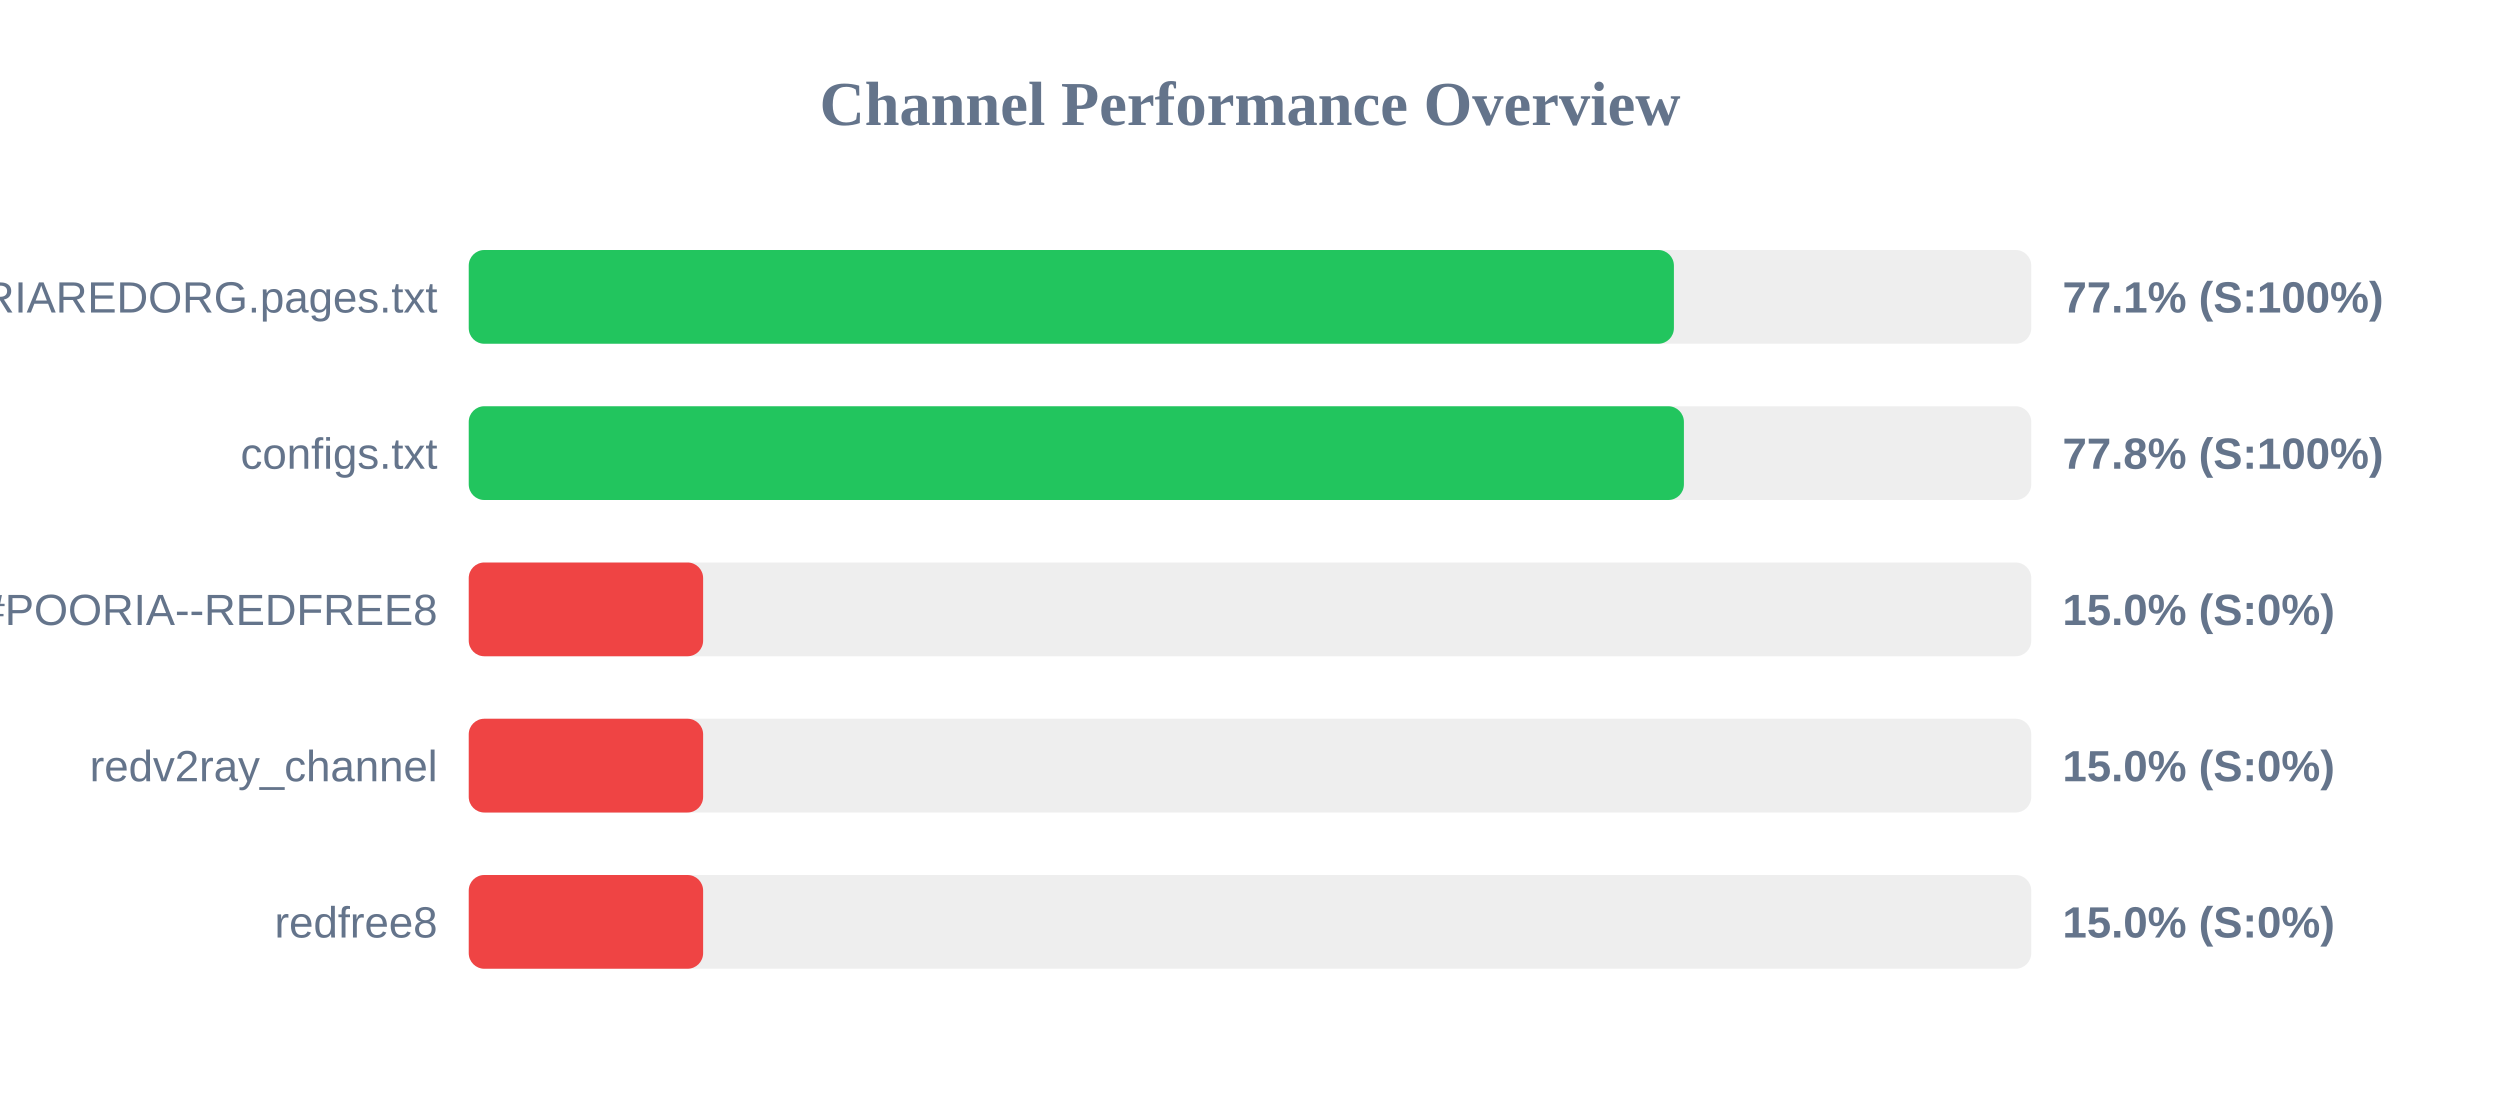
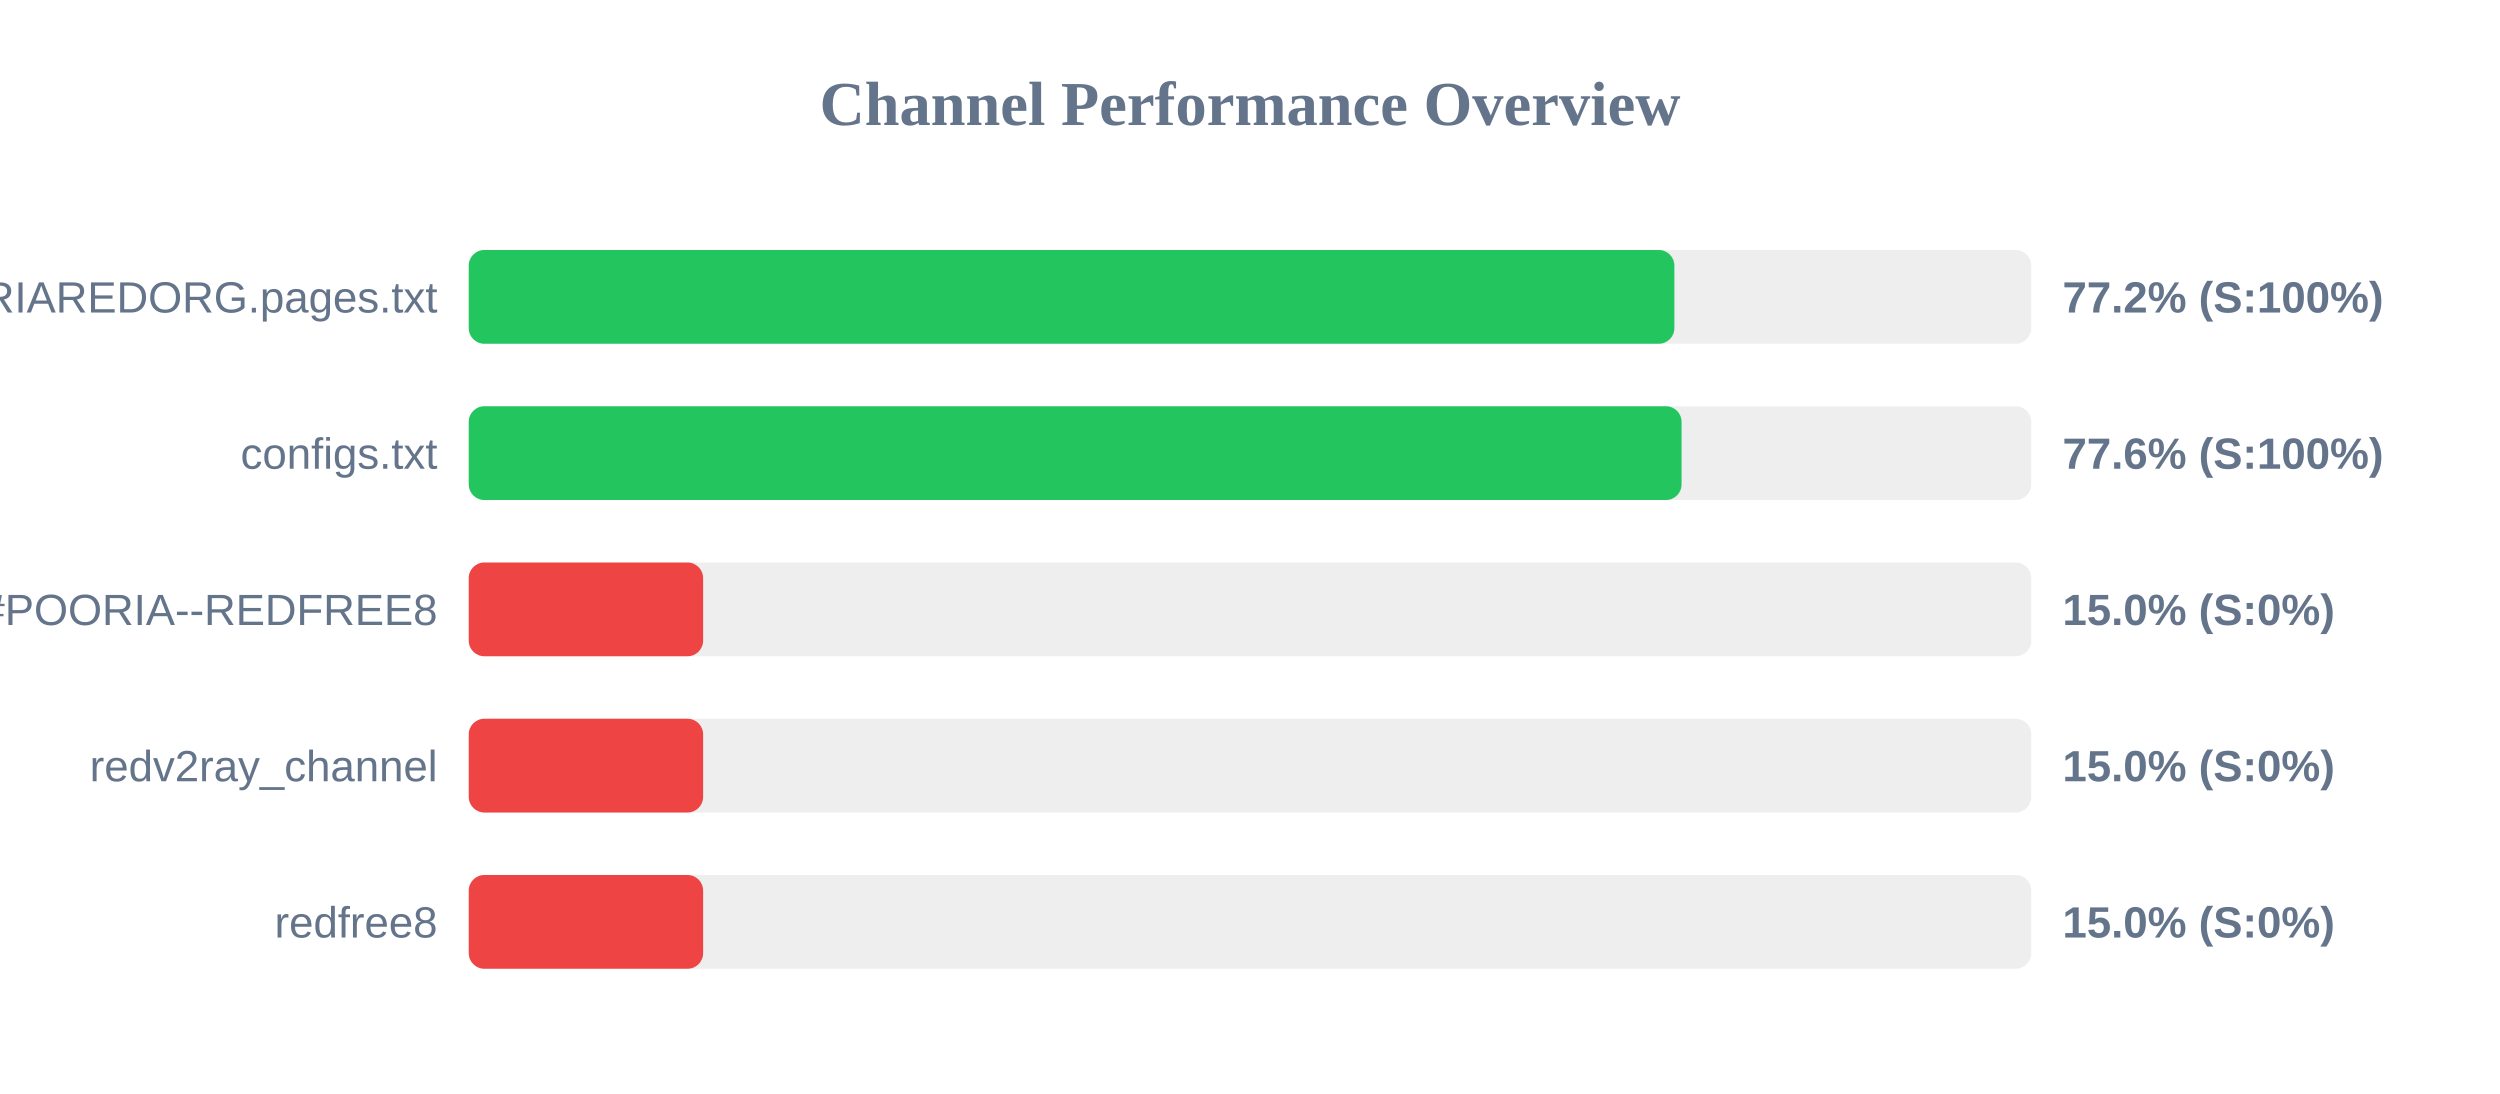
<svg xmlns="http://www.w3.org/2000/svg" width="800" height="350" version="1.1">
  <style>
        .row { font: 14px Arial; fill: #64748b; }
        .score { font: bold 14px Arial; fill: #64748b; }
    </style>
  <text x="400" y="40" text-anchor="middle" font-size="20px" font-weight="bold" fill="#64748b">Channel Performance Overview</text>
  <rect x="150" y="80" width="500" height="30" fill="#eee" rx="5" />
-   <rect x="150" y="80" width="385.65" height="30" fill="#22c55e" rx="5" />
+   <rect x="150" y="80" width="385.8" height="30" fill="#22c55e" rx="5" />
  <text x="140" y="100" text-anchor="end" class="row">POORIAREDORG.pages.txt</text>
-   <text x="660" y="100" text-anchor="start" class="score">77.1% (S:100%)</text>
+   <text x="660" y="100" text-anchor="start" class="score">77.2% (S:100%)</text>
  <rect x="150" y="130" width="500" height="30" fill="#eee" rx="5" />
-   <rect x="150" y="130" width="388.85" height="30" fill="#22c55e" rx="5" />
+   <rect x="150" y="130" width="388.1" height="30" fill="#22c55e" rx="5" />
  <text x="140" y="150" text-anchor="end" class="row">configs.txt</text>
-   <text x="660" y="150" text-anchor="start" class="score">77.8% (S:100%)</text>
+   <text x="660" y="150" text-anchor="start" class="score">77.6% (S:100%)</text>
  <rect x="150" y="180" width="500" height="30" fill="#eee" rx="5" />
  <rect x="150" y="180" width="75.0" height="30" fill="#ef4444" rx="5" />
  <text x="140" y="200" text-anchor="end" class="row">POORIA--REDFREE8.txt#POORIA--REDFREE8</text>
  <text x="660" y="200" text-anchor="start" class="score">15.0% (S:0%)</text>
  <rect x="150" y="230" width="500" height="30" fill="#eee" rx="5" />
  <rect x="150" y="230" width="75.0" height="30" fill="#ef4444" rx="5" />
  <text x="140" y="250" text-anchor="end" class="row">redv2ray_channel</text>
  <text x="660" y="250" text-anchor="start" class="score">15.0% (S:0%)</text>
  <rect x="150" y="280" width="500" height="30" fill="#eee" rx="5" />
  <rect x="150" y="280" width="75.0" height="30" fill="#ef4444" rx="5" />
  <text x="140" y="300" text-anchor="end" class="row">redfree8</text>
  <text x="660" y="300" text-anchor="start" class="score">15.0% (S:0%)</text>
</svg>
